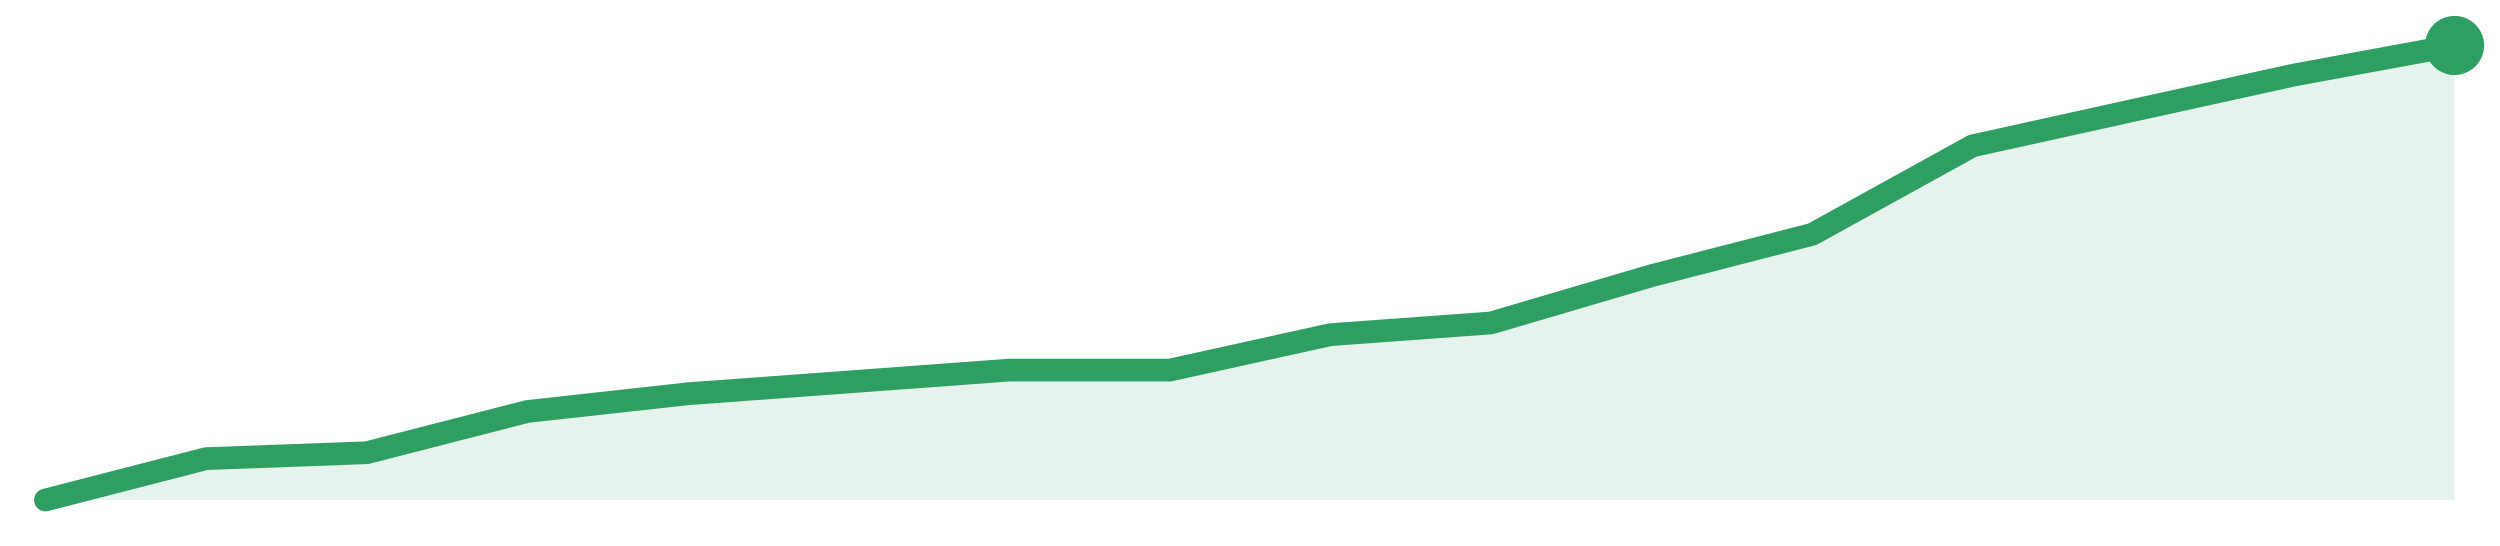
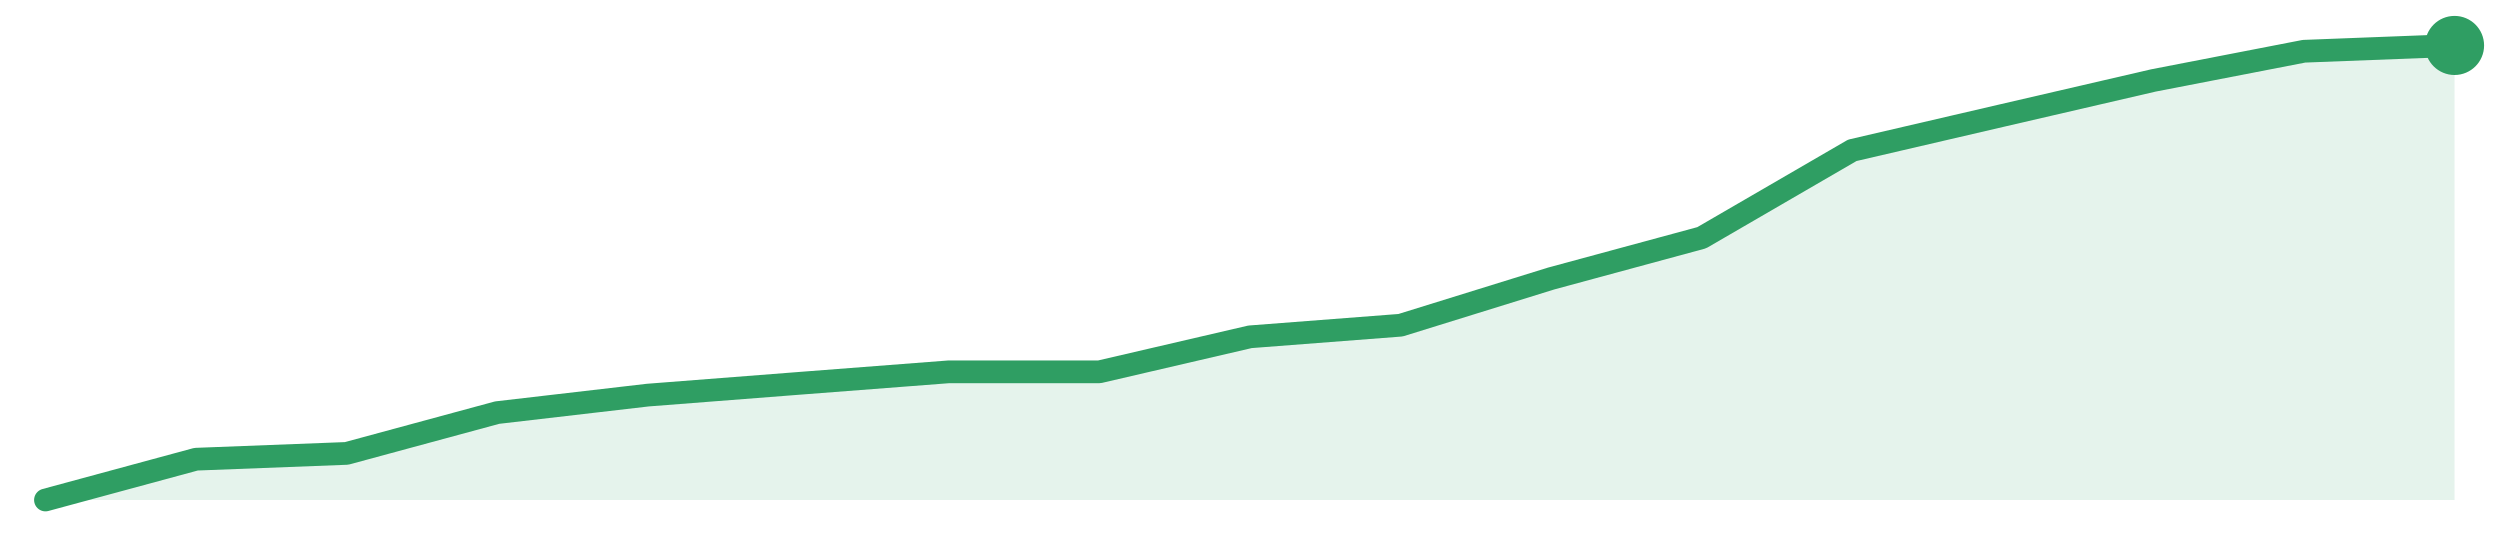
<svg xmlns="http://www.w3.org/2000/svg" width="220" height="48" viewBox="0 0 220 48" role="img" aria-label="trend">
-   <path d="M4.0,44.0 L4.0,44.0 L18.13,40.36 L32.27,39.84 L46.4,36.21 L60.53,34.65 L74.67,33.61 L88.8,32.57 L102.93,32.57 L117.07,29.45 L131.2,28.42 L145.33,24.26 L159.47,20.62 L173.6,12.83 L187.73,9.71 L201.87,6.6 L216.0,4.0 L216.0,44.0 Z" fill="#2f9e631f" />
-   <path d="M4.0,44.0 L18.13,40.36 L32.27,39.84 L46.4,36.21 L60.53,34.65 L74.67,33.61 L88.8,32.57 L102.93,32.57 L117.07,29.45 L131.2,28.42 L145.33,24.26 L159.47,20.62 L173.6,12.83 L187.73,9.71 L201.87,6.6 L216.0,4.0" fill="none" stroke="#2f9e63" stroke-width="2" stroke-linejoin="round" stroke-linecap="round" />
+   <path d="M4.0,44.0 L4.0,44.0 L17.25,40.41 L30.5,39.9 L43.75,36.31 L57.0,34.77 L70.25,33.74 L83.5,32.72 L96.75,32.72 L110.0,29.64 L123.25,28.62 L136.5,24.51 L149.75,20.92 L163.0,13.23 L176.25,10.15 L189.5,7.08 L202.75,4.51 L216.0,4.0 L216.0,44.0 Z" fill="#2f9e631f" />
+   <path d="M4.0,44.0 L17.25,40.41 L30.5,39.9 L43.75,36.31 L57.0,34.77 L70.25,33.74 L83.5,32.72 L96.75,32.72 L110.0,29.64 L123.25,28.62 L136.5,24.51 L149.75,20.92 L163.0,13.23 L176.25,10.15 L189.5,7.08 L202.75,4.51 L216.0,4.0" fill="none" stroke="#2f9e63" stroke-width="2" stroke-linejoin="round" stroke-linecap="round" />
  <circle cx="216.0" cy="4.0" r="2.6" fill="#2f9e63" />
</svg>
